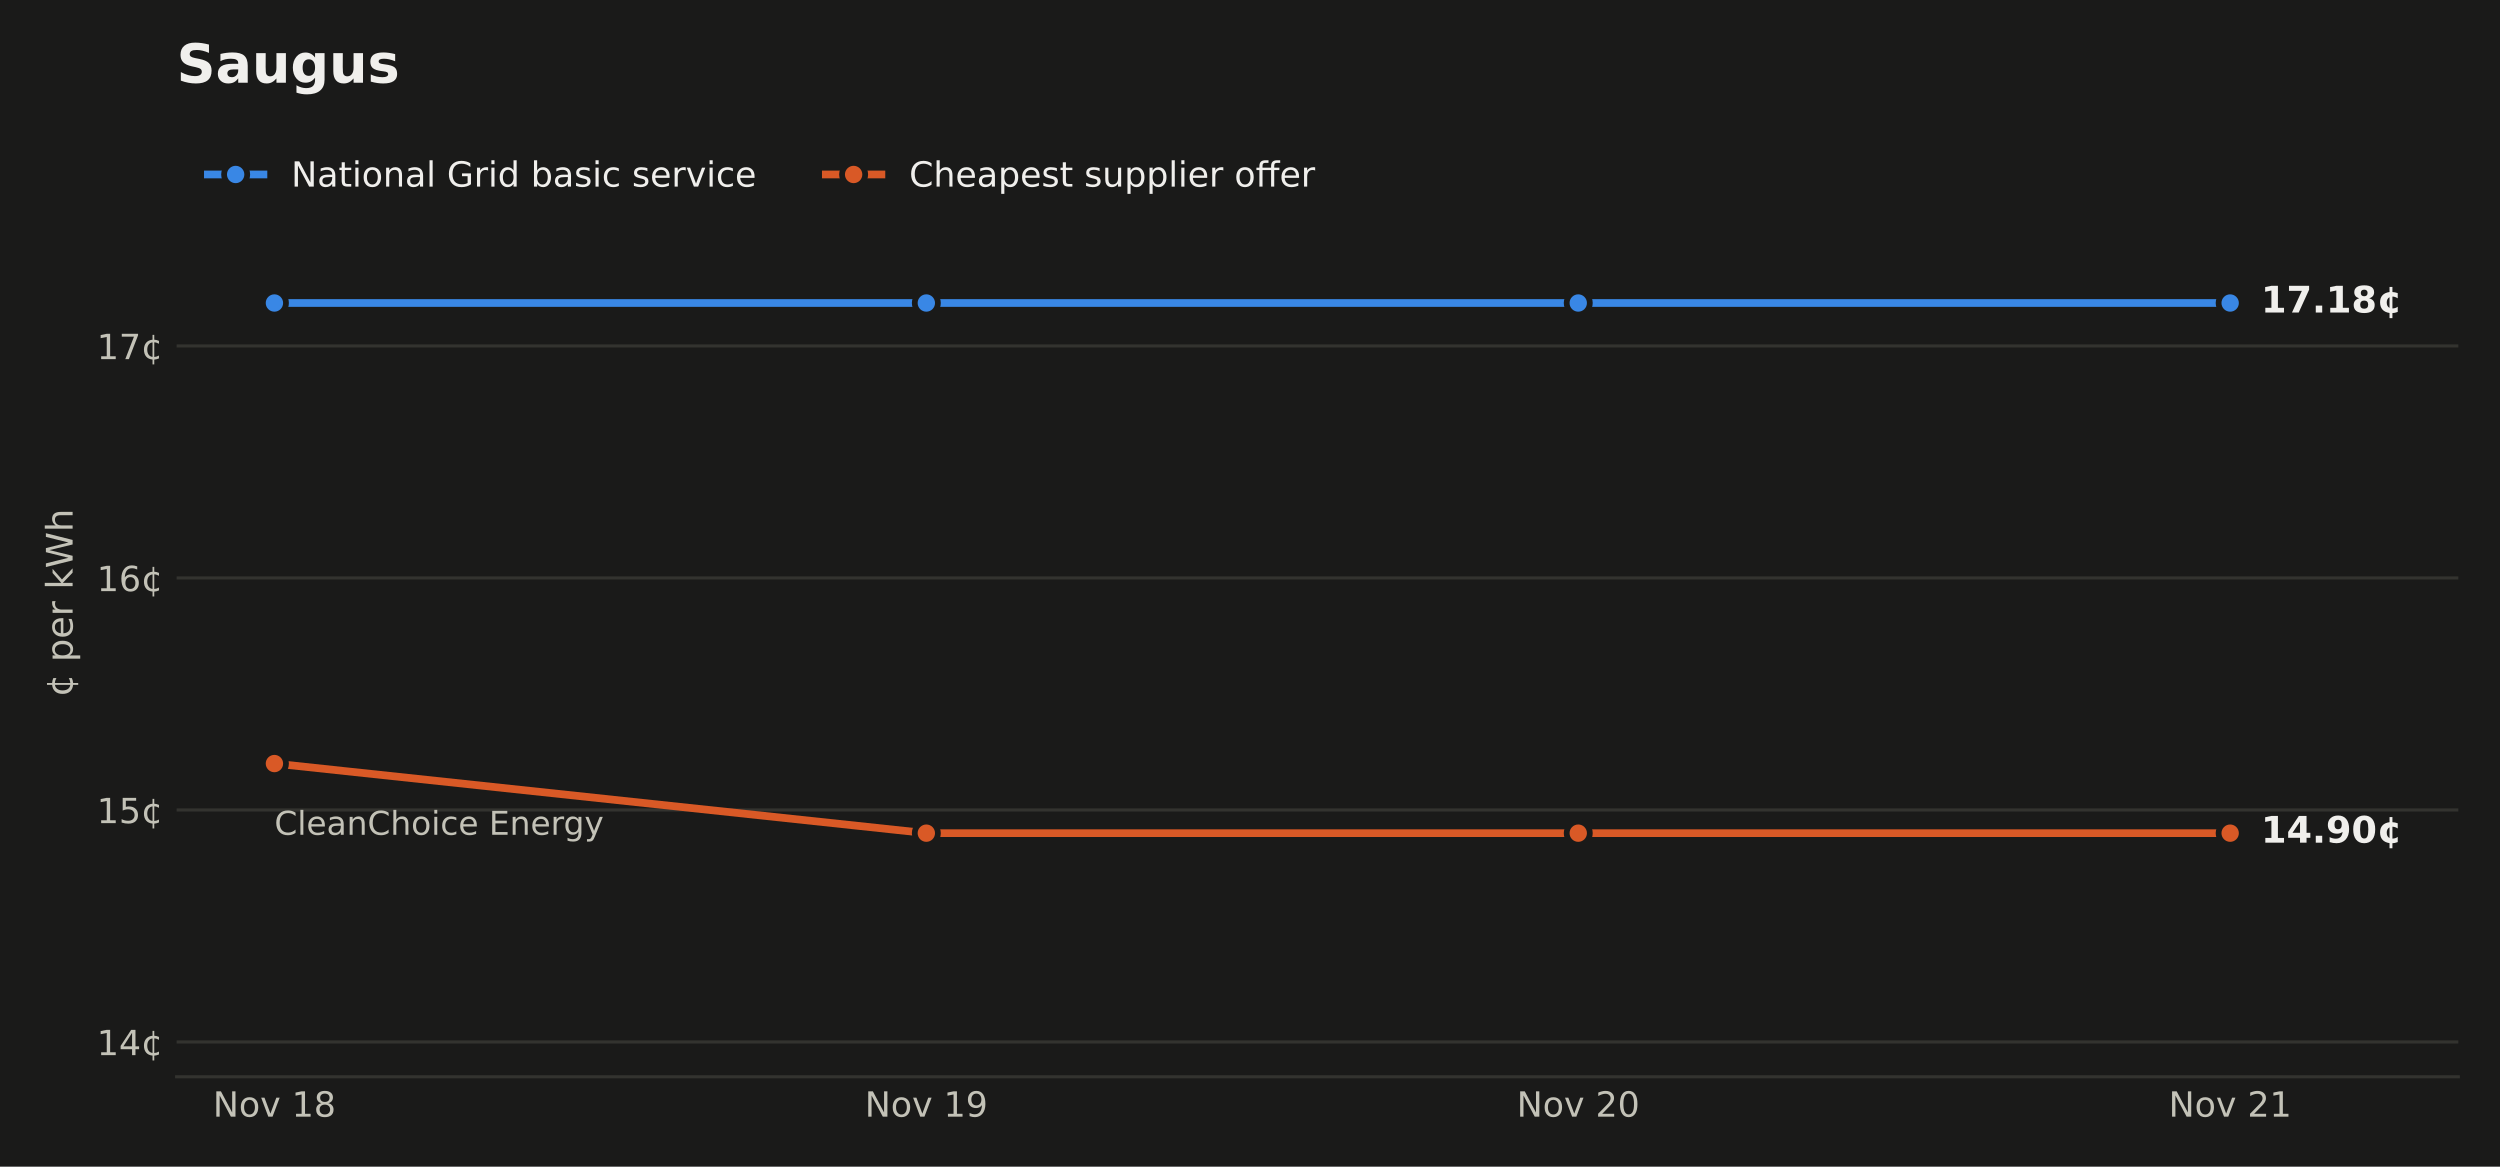
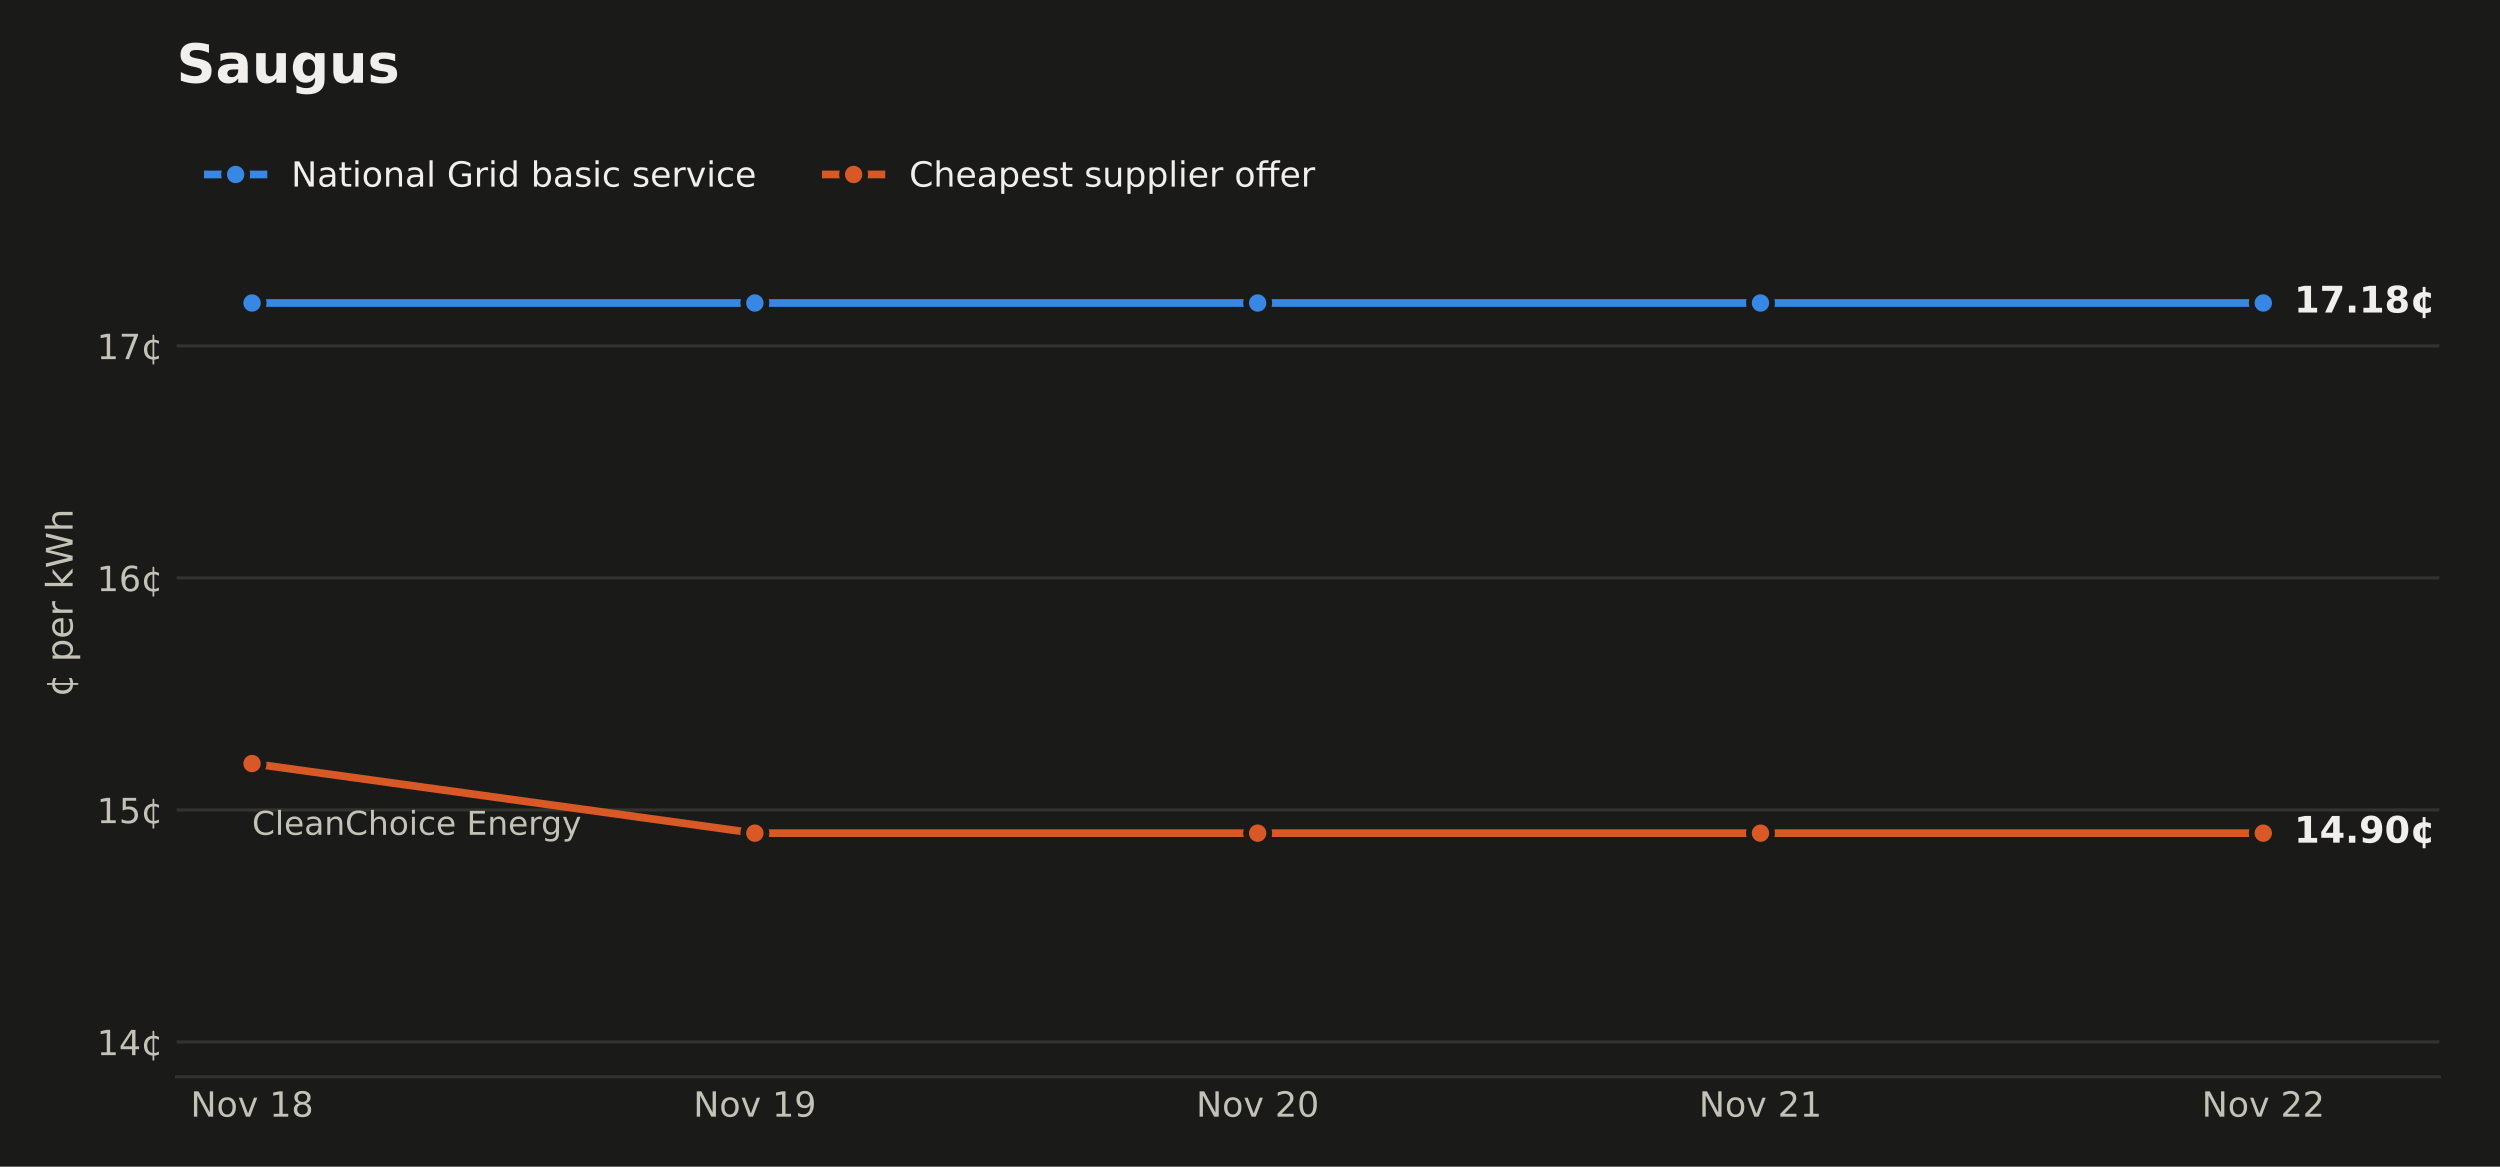
<svg xmlns="http://www.w3.org/2000/svg" xmlns:xlink="http://www.w3.org/1999/xlink" width="648pt" height="302.4pt" viewBox="0 0 648 302.4" version="1.1">
  <defs>
    <style type="text/css">*{stroke-linejoin: round; stroke-linecap: butt}</style>
  </defs>
  <g id="figure_1">
    <g id="patch_1">
      <path d="M 0 302.4  L 648 302.4  L 648 0  L 0 0  z " style="fill: #1a1a19" />
    </g>
    <g id="axes_1">
      <g id="patch_2">
-         <path d="M 45.782 279.1  L 637.2 279.1  L 637.2 33.437  L 45.782 33.437  z " style="fill: #1a1a19" />
+         <path d="M 45.782 279.1  L 632.26 279.1  L 632.26 33.437  L 45.782 33.437  z " style="fill: #1a1a19" />
      </g>
      <g id="matplotlib.axis_1">
        <g id="xtick_1">
          <g id="line2d_1" />
          <g id="text_1">
-             <g style="fill: #c3c2b7" transform="translate(55.18886 289.4379) scale(0.09 -0.09)">
+             <g style="fill: #c3c2b7" transform="translate(49.39164 289.4379) scale(0.09 -0.09)">
              <defs>
                <path id="DejaVuSans-31" d="M 628 4666  L 1478 4666  L 3547 763  L 3547 4666  L 4159 4666  L 4159 0  L 3309 0  L 1241 3903  L 1241 0  L 628 0  L 628 4666  z " transform="scale(0.015625)" />
                <path id="DejaVuSans-52" d="M 1959 3097  Q 1497 3097 1228 2736  Q 959 2375 959 1747  Q 959 1119 1226 758  Q 1494 397 1959 397  Q 2419 397 2687 759  Q 2956 1122 2956 1747  Q 2956 2369 2687 2733  Q 2419 3097 1959 3097  z M 1959 3584  Q 2709 3584 3137 3096  Q 3566 2609 3566 1747  Q 3566 888 3137 398  Q 2709 -91 1959 -91  Q 1206 -91 779 398  Q 353 888 353 1747  Q 353 2609 779 3096  Q 1206 3584 1959 3584  z " transform="scale(0.015625)" />
                <path id="DejaVuSans-59" d="M 191 3500  L 800 3500  L 1894 563  L 2988 3500  L 3597 3500  L 2284 0  L 1503 0  L 191 3500  z " transform="scale(0.015625)" />
                <path id="DejaVuSans-3" transform="scale(0.015625)" />
                <path id="DejaVuSans-14" d="M 794 531  L 1825 531  L 1825 4091  L 703 3866  L 703 4441  L 1819 4666  L 2450 4666  L 2450 531  L 3481 531  L 3481 0  L 794 0  L 794 531  z " transform="scale(0.015625)" />
                <path id="DejaVuSans-1b" d="M 2034 2216  Q 1584 2216 1326 1975  Q 1069 1734 1069 1313  Q 1069 891 1326 650  Q 1584 409 2034 409  Q 2484 409 2743 651  Q 3003 894 3003 1313  Q 3003 1734 2745 1975  Q 2488 2216 2034 2216  z M 1403 2484  Q 997 2584 770 2862  Q 544 3141 544 3541  Q 544 4100 942 4425  Q 1341 4750 2034 4750  Q 2731 4750 3128 4425  Q 3525 4100 3525 3541  Q 3525 3141 3298 2862  Q 3072 2584 2669 2484  Q 3125 2378 3379 2068  Q 3634 1759 3634 1313  Q 3634 634 3220 271  Q 2806 -91 2034 -91  Q 1263 -91 848 271  Q 434 634 434 1313  Q 434 1759 690 2068  Q 947 2378 1403 2484  z M 1172 3481  Q 1172 3119 1398 2916  Q 1625 2713 2034 2713  Q 2441 2713 2670 2916  Q 2900 3119 2900 3481  Q 2900 3844 2670 4047  Q 2441 4250 2034 4250  Q 1625 4250 1398 4047  Q 1172 3844 1172 3481  z " transform="scale(0.015625)" />
              </defs>
              <use xlink:href="#DejaVuSans-31" />
              <use xlink:href="#DejaVuSans-52" transform="translate(74.8125 0)" />
              <use xlink:href="#DejaVuSans-59" transform="translate(136 0)" />
              <use xlink:href="#DejaVuSans-3" transform="translate(195.1875 0)" />
              <use xlink:href="#DejaVuSans-14" transform="translate(226.9688 0)" />
              <use xlink:href="#DejaVuSans-1b" transform="translate(290.5938 0)" />
            </g>
          </g>
        </g>
        <g id="xtick_2">
          <g id="line2d_2" />
          <g id="text_2">
-             <g style="fill: #c3c2b7" transform="translate(224.1654 289.4379) scale(0.09 -0.09)">
+             <g style="fill: #c3c2b7" transform="translate(179.72 289.4379) scale(0.09 -0.09)">
              <defs>
                <path id="DejaVuSans-1c" d="M 703 97  L 703 672  Q 941 559 1184 500  Q 1428 441 1663 441  Q 2288 441 2617 861  Q 2947 1281 2994 2138  Q 2813 1869 2534 1725  Q 2256 1581 1919 1581  Q 1219 1581 811 2004  Q 403 2428 403 3163  Q 403 3881 828 4315  Q 1253 4750 1959 4750  Q 2769 4750 3195 4129  Q 3622 3509 3622 2328  Q 3622 1225 3098 567  Q 2575 -91 1691 -91  Q 1453 -91 1209 -44  Q 966 3 703 97  z M 1959 2075  Q 2384 2075 2632 2365  Q 2881 2656 2881 3163  Q 2881 3666 2632 3958  Q 2384 4250 1959 4250  Q 1534 4250 1286 3958  Q 1038 3666 1038 3163  Q 1038 2656 1286 2365  Q 1534 2075 1959 2075  z " transform="scale(0.015625)" />
              </defs>
              <use xlink:href="#DejaVuSans-31" />
              <use xlink:href="#DejaVuSans-52" transform="translate(74.8125 0)" />
              <use xlink:href="#DejaVuSans-59" transform="translate(136 0)" />
              <use xlink:href="#DejaVuSans-3" transform="translate(195.1875 0)" />
              <use xlink:href="#DejaVuSans-14" transform="translate(226.9688 0)" />
              <use xlink:href="#DejaVuSans-1c" transform="translate(290.5938 0)" />
            </g>
          </g>
        </g>
        <g id="xtick_3">
          <g id="line2d_3" />
          <g id="text_3">
-             <g style="fill: #c3c2b7" transform="translate(393.1419 289.4379) scale(0.09 -0.09)">
+             <g style="fill: #c3c2b7" transform="translate(310.0484 289.4379) scale(0.09 -0.09)">
              <defs>
                <path id="DejaVuSans-15" d="M 1228 531  L 3431 531  L 3431 0  L 469 0  L 469 531  Q 828 903 1448 1529  Q 2069 2156 2228 2338  Q 2531 2678 2651 2914  Q 2772 3150 2772 3378  Q 2772 3750 2511 3984  Q 2250 4219 1831 4219  Q 1534 4219 1204 4116  Q 875 4013 500 3803  L 500 4441  Q 881 4594 1212 4672  Q 1544 4750 1819 4750  Q 2544 4750 2975 4387  Q 3406 4025 3406 3419  Q 3406 3131 3298 2873  Q 3191 2616 2906 2266  Q 2828 2175 2409 1742  Q 1991 1309 1228 531  z " transform="scale(0.015625)" />
                <path id="DejaVuSans-13" d="M 2034 4250  Q 1547 4250 1301 3770  Q 1056 3291 1056 2328  Q 1056 1369 1301 889  Q 1547 409 2034 409  Q 2525 409 2770 889  Q 3016 1369 3016 2328  Q 3016 3291 2770 3770  Q 2525 4250 2034 4250  z M 2034 4750  Q 2819 4750 3233 4129  Q 3647 3509 3647 2328  Q 3647 1150 3233 529  Q 2819 -91 2034 -91  Q 1250 -91 836 529  Q 422 1150 422 2328  Q 422 3509 836 4129  Q 1250 4750 2034 4750  z " transform="scale(0.015625)" />
              </defs>
              <use xlink:href="#DejaVuSans-31" />
              <use xlink:href="#DejaVuSans-52" transform="translate(74.8125 0)" />
              <use xlink:href="#DejaVuSans-59" transform="translate(136 0)" />
              <use xlink:href="#DejaVuSans-3" transform="translate(195.1875 0)" />
              <use xlink:href="#DejaVuSans-15" transform="translate(226.9688 0)" />
              <use xlink:href="#DejaVuSans-13" transform="translate(290.5938 0)" />
            </g>
          </g>
        </g>
        <g id="xtick_4">
          <g id="line2d_4" />
          <g id="text_4">
-             <g style="fill: #c3c2b7" transform="translate(562.1184 289.4379) scale(0.09 -0.09)">
+             <g style="fill: #c3c2b7" transform="translate(440.3768 289.4379) scale(0.09 -0.09)">
              <use xlink:href="#DejaVuSans-31" />
              <use xlink:href="#DejaVuSans-52" transform="translate(74.8125 0)" />
              <use xlink:href="#DejaVuSans-59" transform="translate(136 0)" />
              <use xlink:href="#DejaVuSans-3" transform="translate(195.1875 0)" />
              <use xlink:href="#DejaVuSans-15" transform="translate(226.9688 0)" />
              <use xlink:href="#DejaVuSans-14" transform="translate(290.5938 0)" />
            </g>
          </g>
        </g>
+         <g id="xtick_5">
+           <g id="line2d_5" />
+           <g id="text_5">
+             <g style="fill: #c3c2b7" transform="translate(570.7052 289.4379) scale(0.09 -0.09)">
+               <use xlink:href="#DejaVuSans-31" />
+               <use xlink:href="#DejaVuSans-52" transform="translate(74.8125 0)" />
+               <use xlink:href="#DejaVuSans-59" transform="translate(136 0)" />
+               <use xlink:href="#DejaVuSans-3" transform="translate(195.1875 0)" />
+               <use xlink:href="#DejaVuSans-15" transform="translate(226.9688 0)" />
+               <use xlink:href="#DejaVuSans-15" transform="translate(290.5938 0)" />
+             </g>
+           </g>
+         </g>
      </g>
      <g id="matplotlib.axis_2">
        <g id="ytick_1">
-           <g id="line2d_5">
-             <path d="M 45.782 270.079  L 637.2 270.079  " clip-path="url(#p6bcd454ba2)" style="fill: none; stroke: #33332f; stroke-width: 0.8; stroke-linecap: square" />
-           </g>
-           <g id="line2d_6" />
-           <g id="text_5">
+           <g id="line2d_6">
+             <path d="M 45.782 270.079  L 632.26 270.079  " clip-path="url(#p33b1b26459)" style="fill: none; stroke: #33332f; stroke-width: 0.8; stroke-linecap: square" />
+           </g>
+           <g id="line2d_7" />
+           <g id="text_6">
            <g style="fill: #c3c2b7" transform="translate(25.10348 273.4983) scale(0.09 -0.09)">
              <defs>
                <path id="DejaVuSans-17" d="M 2419 4116  L 825 1625  L 2419 1625  L 2419 4116  z M 2253 4666  L 3047 4666  L 3047 1625  L 3713 1625  L 3713 1100  L 3047 1100  L 3047 0  L 2419 0  L 2419 1100  L 313 1100  L 313 1709  L 2253 4666  z " transform="scale(0.015625)" />
                <path id="DejaVuSans-64" d="M 2119 409  L 2119 3084  Q 1659 3028 1403 2675  Q 1147 2322 1147 1747  Q 1147 1169 1403 816  Q 1659 463 2119 409  z M 3309 3366  L 3309 2828  Q 3078 2956 2865 3022  Q 2653 3088 2441 3097  L 2438 397  Q 2656 413 2870 478  Q 3084 544 3309 666  L 3309 134  Q 3106 41 2892 -14  Q 2678 -69 2438 -91  L 2438 -978  L 2119 -978  L 2119 -78  Q 1366 -16 952 464  Q 538 944 538 1747  Q 538 2553 952 3031  Q 1366 3509 2119 3578  L 2119 4475  L 2438 4475  L 2441 3578  Q 2669 3566 2883 3514  Q 3097 3463 3309 3366  z " transform="scale(0.015625)" />
              </defs>
              <use xlink:href="#DejaVuSans-14" />
              <use xlink:href="#DejaVuSans-17" transform="translate(63.625 0)" />
              <use xlink:href="#DejaVuSans-64" transform="translate(127.25 0)" />
            </g>
          </g>
        </g>
        <g id="ytick_2">
-           <g id="line2d_7">
-             <path d="M 45.782 209.941  L 637.2 209.941  " clip-path="url(#p6bcd454ba2)" style="fill: none; stroke: #33332f; stroke-width: 0.8; stroke-linecap: square" />
-           </g>
-           <g id="line2d_8" />
-           <g id="text_6">
+           <g id="line2d_8">
+             <path d="M 45.782 209.941  L 632.26 209.941  " clip-path="url(#p33b1b26459)" style="fill: none; stroke: #33332f; stroke-width: 0.8; stroke-linecap: square" />
+           </g>
+           <g id="line2d_9" />
+           <g id="text_7">
            <g style="fill: #c3c2b7" transform="translate(25.10348 213.3604) scale(0.09 -0.09)">
              <defs>
                <path id="DejaVuSans-18" d="M 691 4666  L 3169 4666  L 3169 4134  L 1269 4134  L 1269 2991  Q 1406 3038 1543 3061  Q 1681 3084 1819 3084  Q 2600 3084 3056 2656  Q 3513 2228 3513 1497  Q 3513 744 3044 326  Q 2575 -91 1722 -91  Q 1428 -91 1123 -41  Q 819 9 494 109  L 494 744  Q 775 591 1075 516  Q 1375 441 1709 441  Q 2250 441 2565 725  Q 2881 1009 2881 1497  Q 2881 1984 2565 2268  Q 2250 2553 1709 2553  Q 1456 2553 1204 2497  Q 953 2441 691 2322  L 691 4666  z " transform="scale(0.015625)" />
              </defs>
              <use xlink:href="#DejaVuSans-14" />
              <use xlink:href="#DejaVuSans-18" transform="translate(63.625 0)" />
              <use xlink:href="#DejaVuSans-64" transform="translate(127.25 0)" />
            </g>
          </g>
        </g>
        <g id="ytick_3">
-           <g id="line2d_9">
-             <path d="M 45.782 149.804  L 637.2 149.804  " clip-path="url(#p6bcd454ba2)" style="fill: none; stroke: #33332f; stroke-width: 0.8; stroke-linecap: square" />
-           </g>
-           <g id="line2d_10" />
-           <g id="text_7">
+           <g id="line2d_10">
+             <path d="M 45.782 149.804  L 632.26 149.804  " clip-path="url(#p33b1b26459)" style="fill: none; stroke: #33332f; stroke-width: 0.8; stroke-linecap: square" />
+           </g>
+           <g id="line2d_11" />
+           <g id="text_8">
            <g style="fill: #c3c2b7" transform="translate(25.10348 153.2225) scale(0.09 -0.09)">
              <defs>
                <path id="DejaVuSans-19" d="M 2113 2584  Q 1688 2584 1439 2293  Q 1191 2003 1191 1497  Q 1191 994 1439 701  Q 1688 409 2113 409  Q 2538 409 2786 701  Q 3034 994 3034 1497  Q 3034 2003 2786 2293  Q 2538 2584 2113 2584  z M 3366 4563  L 3366 3988  Q 3128 4100 2886 4159  Q 2644 4219 2406 4219  Q 1781 4219 1451 3797  Q 1122 3375 1075 2522  Q 1259 2794 1537 2939  Q 1816 3084 2150 3084  Q 2853 3084 3261 2657  Q 3669 2231 3669 1497  Q 3669 778 3244 343  Q 2819 -91 2113 -91  Q 1303 -91 875 529  Q 447 1150 447 2328  Q 447 3434 972 4092  Q 1497 4750 2381 4750  Q 2619 4750 2861 4703  Q 3103 4656 3366 4563  z " transform="scale(0.015625)" />
              </defs>
              <use xlink:href="#DejaVuSans-14" />
              <use xlink:href="#DejaVuSans-19" transform="translate(63.625 0)" />
              <use xlink:href="#DejaVuSans-64" transform="translate(127.25 0)" />
            </g>
          </g>
        </g>
        <g id="ytick_4">
-           <g id="line2d_11">
-             <path d="M 45.782 89.666  L 637.2 89.666  " clip-path="url(#p6bcd454ba2)" style="fill: none; stroke: #33332f; stroke-width: 0.8; stroke-linecap: square" />
-           </g>
-           <g id="line2d_12" />
-           <g id="text_8">
+           <g id="line2d_12">
+             <path d="M 45.782 89.666  L 632.26 89.666  " clip-path="url(#p33b1b26459)" style="fill: none; stroke: #33332f; stroke-width: 0.8; stroke-linecap: square" />
+           </g>
+           <g id="line2d_13" />
+           <g id="text_9">
            <g style="fill: #c3c2b7" transform="translate(25.10348 93.08459) scale(0.09 -0.09)">
              <defs>
                <path id="DejaVuSans-1a" d="M 525 4666  L 3525 4666  L 3525 4397  L 1831 0  L 1172 0  L 2766 4134  L 525 4134  L 525 4666  z " transform="scale(0.015625)" />
              </defs>
              <use xlink:href="#DejaVuSans-14" />
              <use xlink:href="#DejaVuSans-1a" transform="translate(63.625 0)" />
              <use xlink:href="#DejaVuSans-64" transform="translate(127.25 0)" />
            </g>
          </g>
        </g>
-         <g id="text_9">
+         <g id="text_10">
          <g style="fill: #c3c2b7" transform="translate(18.82125 180.6581) rotate(-90) scale(0.095 -0.095)">
            <defs>
              <path id="DejaVuSans-53" d="M 1159 525  L 1159 -1331  L 581 -1331  L 581 3500  L 1159 3500  L 1159 2969  Q 1341 3281 1617 3432  Q 1894 3584 2278 3584  Q 2916 3584 3314 3078  Q 3713 2572 3713 1747  Q 3713 922 3314 415  Q 2916 -91 2278 -91  Q 1894 -91 1617 61  Q 1341 213 1159 525  z M 3116 1747  Q 3116 2381 2855 2742  Q 2594 3103 2138 3103  Q 1681 3103 1420 2742  Q 1159 2381 1159 1747  Q 1159 1113 1420 752  Q 1681 391 2138 391  Q 2594 391 2855 752  Q 3116 1113 3116 1747  z " transform="scale(0.015625)" />
              <path id="DejaVuSans-48" d="M 3597 1894  L 3597 1613  L 953 1613  Q 991 1019 1311 708  Q 1631 397 2203 397  Q 2534 397 2845 478  Q 3156 559 3463 722  L 3463 178  Q 3153 47 2828 -22  Q 2503 -91 2169 -91  Q 1331 -91 842 396  Q 353 884 353 1716  Q 353 2575 817 3079  Q 1281 3584 2069 3584  Q 2775 3584 3186 3129  Q 3597 2675 3597 1894  z M 3022 2063  Q 3016 2534 2758 2815  Q 2500 3097 2075 3097  Q 1594 3097 1305 2825  Q 1016 2553 972 2059  L 3022 2063  z " transform="scale(0.015625)" />
              <path id="DejaVuSans-55" d="M 2631 2963  Q 2534 3019 2420 3045  Q 2306 3072 2169 3072  Q 1681 3072 1420 2755  Q 1159 2438 1159 1844  L 1159 0  L 581 0  L 581 3500  L 1159 3500  L 1159 2956  Q 1341 3275 1631 3429  Q 1922 3584 2338 3584  Q 2397 3584 2469 3576  Q 2541 3569 2628 3553  L 2631 2963  z " transform="scale(0.015625)" />
              <path id="DejaVuSans-4e" d="M 581 4863  L 1159 4863  L 1159 1991  L 2875 3500  L 3609 3500  L 1753 1863  L 3688 0  L 2938 0  L 1159 1709  L 1159 0  L 581 0  L 581 4863  z " transform="scale(0.015625)" />
              <path id="DejaVuSans-3a" d="M 213 4666  L 850 4666  L 1831 722  L 2809 4666  L 3519 4666  L 4500 722  L 5478 4666  L 6119 4666  L 4947 0  L 4153 0  L 3169 4050  L 2175 0  L 1381 0  L 213 4666  z " transform="scale(0.015625)" />
              <path id="DejaVuSans-4b" d="M 3513 2113  L 3513 0  L 2938 0  L 2938 2094  Q 2938 2591 2744 2837  Q 2550 3084 2163 3084  Q 1697 3084 1428 2787  Q 1159 2491 1159 1978  L 1159 0  L 581 0  L 581 4863  L 1159 4863  L 1159 2956  Q 1366 3272 1645 3428  Q 1925 3584 2291 3584  Q 2894 3584 3203 3211  Q 3513 2838 3513 2113  z " transform="scale(0.015625)" />
            </defs>
            <use xlink:href="#DejaVuSans-64" />
            <use xlink:href="#DejaVuSans-3" transform="translate(63.625 0)" />
            <use xlink:href="#DejaVuSans-53" transform="translate(95.40625 0)" />
            <use xlink:href="#DejaVuSans-48" transform="translate(158.8906 0)" />
            <use xlink:href="#DejaVuSans-55" transform="translate(220.4219 0)" />
            <use xlink:href="#DejaVuSans-3" transform="translate(261.5312 0)" />
            <use xlink:href="#DejaVuSans-4e" transform="translate(293.3125 0)" />
            <use xlink:href="#DejaVuSans-3a" transform="translate(351.2188 0)" />
            <use xlink:href="#DejaVuSans-4b" transform="translate(450.0938 0)" />
          </g>
        </g>
      </g>
-       <g id="line2d_13">
-         <path d="M 71.129 78.54  L 240.105 78.54  L 240.105 78.54  L 409.082 78.54  L 409.082 78.54  L 578.058 78.54  L 578.058 78.54  " clip-path="url(#p6bcd454ba2)" style="fill: none; stroke: #3987e5; stroke-width: 2; stroke-linecap: square" />
+       <g id="line2d_14">
+         <path d="M 65.331 78.54  L 195.66 78.54  L 195.66 78.54  L 325.988 78.54  L 325.988 78.54  L 456.317 78.54  L 456.317 78.54  L 586.645 78.54  L 586.645 78.54  " clip-path="url(#p33b1b26459)" style="fill: none; stroke: #3987e5; stroke-width: 2; stroke-linecap: square" />
        <defs>
          <path id="m5035ba9a1a" d="M 0 3  C 0.796 3 1.559 2.684 2.121 2.121  C 2.684 1.559 3 0.796 3 0  C 3 -0.796 2.684 -1.559 2.121 -2.121  C 1.559 -2.684 0.796 -3 0 -3  C -0.796 -3 -1.559 -2.684 -2.121 -2.121  C -2.684 -1.559 -3 -0.796 -3 0  C -3 0.796 -2.684 1.559 -2.121 2.121  C -1.559 2.684 -0.796 3 0 3  z " style="stroke: #1a1a19; stroke-width: 1.5" />
        </defs>
-         <g clip-path="url(#p6bcd454ba2)">
-           <use xlink:href="#m5035ba9a1a" x="71.129" y="78.54" style="fill: #3987e5; stroke: #1a1a19; stroke-width: 1.5" />
-           <use xlink:href="#m5035ba9a1a" x="240.105" y="78.54" style="fill: #3987e5; stroke: #1a1a19; stroke-width: 1.5" />
-           <use xlink:href="#m5035ba9a1a" x="409.082" y="78.54" style="fill: #3987e5; stroke: #1a1a19; stroke-width: 1.5" />
-           <use xlink:href="#m5035ba9a1a" x="578.058" y="78.54" style="fill: #3987e5; stroke: #1a1a19; stroke-width: 1.5" />
-         </g>
-       </g>
-       <g id="line2d_14">
-         <path d="M 71.129 197.914  L 240.105 215.955  L 409.082 215.955  L 578.058 215.955  " clip-path="url(#p6bcd454ba2)" style="fill: none; stroke: #d95926; stroke-width: 2; stroke-linecap: square" />
+         <g clip-path="url(#p33b1b26459)">
+           <use xlink:href="#m5035ba9a1a" x="65.331" y="78.54" style="fill: #3987e5; stroke: #1a1a19; stroke-width: 1.5" />
+           <use xlink:href="#m5035ba9a1a" x="195.66" y="78.54" style="fill: #3987e5; stroke: #1a1a19; stroke-width: 1.5" />
+           <use xlink:href="#m5035ba9a1a" x="325.988" y="78.54" style="fill: #3987e5; stroke: #1a1a19; stroke-width: 1.5" />
+           <use xlink:href="#m5035ba9a1a" x="456.317" y="78.54" style="fill: #3987e5; stroke: #1a1a19; stroke-width: 1.5" />
+           <use xlink:href="#m5035ba9a1a" x="586.645" y="78.54" style="fill: #3987e5; stroke: #1a1a19; stroke-width: 1.5" />
+         </g>
+       </g>
+       <g id="line2d_15">
+         <path d="M 65.331 197.914  L 195.66 215.955  L 325.988 215.955  L 456.317 215.955  L 586.645 215.955  " clip-path="url(#p33b1b26459)" style="fill: none; stroke: #d95926; stroke-width: 2; stroke-linecap: square" />
        <defs>
          <path id="m9cdf8df9c5" d="M 0 3  C 0.796 3 1.559 2.684 2.121 2.121  C 2.684 1.559 3 0.796 3 0  C 3 -0.796 2.684 -1.559 2.121 -2.121  C 1.559 -2.684 0.796 -3 0 -3  C -0.796 -3 -1.559 -2.684 -2.121 -2.121  C -2.684 -1.559 -3 -0.796 -3 0  C -3 0.796 -2.684 1.559 -2.121 2.121  C -1.559 2.684 -0.796 3 0 3  z " style="stroke: #1a1a19; stroke-width: 1.5" />
        </defs>
-         <g clip-path="url(#p6bcd454ba2)">
-           <use xlink:href="#m9cdf8df9c5" x="71.129" y="197.914" style="fill: #d95926; stroke: #1a1a19; stroke-width: 1.5" />
-           <use xlink:href="#m9cdf8df9c5" x="240.105" y="215.955" style="fill: #d95926; stroke: #1a1a19; stroke-width: 1.5" />
-           <use xlink:href="#m9cdf8df9c5" x="409.082" y="215.955" style="fill: #d95926; stroke: #1a1a19; stroke-width: 1.5" />
-           <use xlink:href="#m9cdf8df9c5" x="578.058" y="215.955" style="fill: #d95926; stroke: #1a1a19; stroke-width: 1.5" />
+         <g clip-path="url(#p33b1b26459)">
+           <use xlink:href="#m9cdf8df9c5" x="65.331" y="197.914" style="fill: #d95926; stroke: #1a1a19; stroke-width: 1.5" />
+           <use xlink:href="#m9cdf8df9c5" x="195.66" y="215.955" style="fill: #d95926; stroke: #1a1a19; stroke-width: 1.5" />
+           <use xlink:href="#m9cdf8df9c5" x="325.988" y="215.955" style="fill: #d95926; stroke: #1a1a19; stroke-width: 1.5" />
+           <use xlink:href="#m9cdf8df9c5" x="456.317" y="215.955" style="fill: #d95926; stroke: #1a1a19; stroke-width: 1.5" />
+           <use xlink:href="#m9cdf8df9c5" x="586.645" y="215.955" style="fill: #d95926; stroke: #1a1a19; stroke-width: 1.5" />
        </g>
      </g>
      <g id="patch_3">
-         <path d="M 45.782 279.1  L 637.2 279.1  " style="fill: none; stroke: #33332f; stroke-width: 0.8; stroke-linejoin: miter; stroke-linecap: square" />
-       </g>
-       <g id="text_10">
-         <g style="fill: #c3c2b7" transform="translate(71.1287 216.3725) scale(0.085 -0.085)">
+         <path d="M 45.782 279.1  L 632.26 279.1  " style="fill: none; stroke: #33332f; stroke-width: 0.8; stroke-linejoin: miter; stroke-linecap: square" />
+       </g>
+       <g id="text_11">
+         <g style="fill: #c3c2b7" transform="translate(65.33149 216.3725) scale(0.085 -0.085)">
          <defs>
            <path id="DejaVuSans-26" d="M 4122 4306  L 4122 3641  Q 3803 3938 3442 4084  Q 3081 4231 2675 4231  Q 1875 4231 1450 3742  Q 1025 3253 1025 2328  Q 1025 1406 1450 917  Q 1875 428 2675 428  Q 3081 428 3442 575  Q 3803 722 4122 1019  L 4122 359  Q 3791 134 3420 21  Q 3050 -91 2638 -91  Q 1578 -91 968 557  Q 359 1206 359 2328  Q 359 3453 968 4101  Q 1578 4750 2638 4750  Q 3056 4750 3426 4639  Q 3797 4528 4122 4306  z " transform="scale(0.015625)" />
            <path id="DejaVuSans-4f" d="M 603 4863  L 1178 4863  L 1178 0  L 603 0  L 603 4863  z " transform="scale(0.015625)" />
            <path id="DejaVuSans-44" d="M 2194 1759  Q 1497 1759 1228 1600  Q 959 1441 959 1056  Q 959 750 1161 570  Q 1363 391 1709 391  Q 2188 391 2477 730  Q 2766 1069 2766 1631  L 2766 1759  L 2194 1759  z M 3341 1997  L 3341 0  L 2766 0  L 2766 531  Q 2569 213 2275 61  Q 1981 -91 1556 -91  Q 1019 -91 701 211  Q 384 513 384 1019  Q 384 1609 779 1909  Q 1175 2209 1959 2209  L 2766 2209  L 2766 2266  Q 2766 2663 2505 2880  Q 2244 3097 1772 3097  Q 1472 3097 1187 3025  Q 903 2953 641 2809  L 641 3341  Q 956 3463 1253 3523  Q 1550 3584 1831 3584  Q 2591 3584 2966 3190  Q 3341 2797 3341 1997  z " transform="scale(0.015625)" />
            <path id="DejaVuSans-51" d="M 3513 2113  L 3513 0  L 2938 0  L 2938 2094  Q 2938 2591 2744 2837  Q 2550 3084 2163 3084  Q 1697 3084 1428 2787  Q 1159 2491 1159 1978  L 1159 0  L 581 0  L 581 3500  L 1159 3500  L 1159 2956  Q 1366 3272 1645 3428  Q 1925 3584 2291 3584  Q 2894 3584 3203 3211  Q 3513 2838 3513 2113  z " transform="scale(0.015625)" />
            <path id="DejaVuSans-4c" d="M 603 3500  L 1178 3500  L 1178 0  L 603 0  L 603 3500  z M 603 4863  L 1178 4863  L 1178 4134  L 603 4134  L 603 4863  z " transform="scale(0.015625)" />
            <path id="DejaVuSans-46" d="M 3122 3366  L 3122 2828  Q 2878 2963 2633 3030  Q 2388 3097 2138 3097  Q 1578 3097 1268 2742  Q 959 2388 959 1747  Q 959 1106 1268 751  Q 1578 397 2138 397  Q 2388 397 2633 464  Q 2878 531 3122 666  L 3122 134  Q 2881 22 2623 -34  Q 2366 -91 2075 -91  Q 1284 -91 818 406  Q 353 903 353 1747  Q 353 2603 823 3093  Q 1294 3584 2113 3584  Q 2378 3584 2631 3529  Q 2884 3475 3122 3366  z " transform="scale(0.015625)" />
            <path id="DejaVuSans-28" d="M 628 4666  L 3578 4666  L 3578 4134  L 1259 4134  L 1259 2753  L 3481 2753  L 3481 2222  L 1259 2222  L 1259 531  L 3634 531  L 3634 0  L 628 0  L 628 4666  z " transform="scale(0.015625)" />
            <path id="DejaVuSans-4a" d="M 2906 1791  Q 2906 2416 2648 2759  Q 2391 3103 1925 3103  Q 1463 3103 1205 2759  Q 947 2416 947 1791  Q 947 1169 1205 825  Q 1463 481 1925 481  Q 2391 481 2648 825  Q 2906 1169 2906 1791  z M 3481 434  Q 3481 -459 3084 -895  Q 2688 -1331 1869 -1331  Q 1566 -1331 1297 -1286  Q 1028 -1241 775 -1147  L 775 -588  Q 1028 -725 1275 -790  Q 1522 -856 1778 -856  Q 2344 -856 2625 -561  Q 2906 -266 2906 331  L 2906 616  Q 2728 306 2450 153  Q 2172 0 1784 0  Q 1141 0 747 490  Q 353 981 353 1791  Q 353 2603 747 3093  Q 1141 3584 1784 3584  Q 2172 3584 2450 3431  Q 2728 3278 2906 2969  L 2906 3500  L 3481 3500  L 3481 434  z " transform="scale(0.015625)" />
            <path id="DejaVuSans-5c" d="M 2059 -325  Q 1816 -950 1584 -1140  Q 1353 -1331 966 -1331  L 506 -1331  L 506 -850  L 844 -850  Q 1081 -850 1212 -737  Q 1344 -625 1503 -206  L 1606 56  L 191 3500  L 800 3500  L 1894 763  L 2988 3500  L 3597 3500  L 2059 -325  z " transform="scale(0.015625)" />
          </defs>
          <use xlink:href="#DejaVuSans-26" />
          <use xlink:href="#DejaVuSans-4f" transform="translate(69.82812 0)" />
          <use xlink:href="#DejaVuSans-48" transform="translate(97.60938 0)" />
          <use xlink:href="#DejaVuSans-44" transform="translate(159.1406 0)" />
          <use xlink:href="#DejaVuSans-51" transform="translate(220.4219 0)" />
          <use xlink:href="#DejaVuSans-26" transform="translate(283.7969 0)" />
          <use xlink:href="#DejaVuSans-4b" transform="translate(353.625 0)" />
          <use xlink:href="#DejaVuSans-52" transform="translate(417 0)" />
          <use xlink:href="#DejaVuSans-4c" transform="translate(478.1875 0)" />
          <use xlink:href="#DejaVuSans-46" transform="translate(505.9688 0)" />
          <use xlink:href="#DejaVuSans-48" transform="translate(560.9531 0)" />
          <use xlink:href="#DejaVuSans-3" transform="translate(622.4844 0)" />
          <use xlink:href="#DejaVuSans-28" transform="translate(654.2656 0)" />
          <use xlink:href="#DejaVuSans-51" transform="translate(717.4531 0)" />
          <use xlink:href="#DejaVuSans-48" transform="translate(780.8281 0)" />
          <use xlink:href="#DejaVuSans-55" transform="translate(842.3594 0)" />
          <use xlink:href="#DejaVuSans-4a" transform="translate(881.7188 0)" />
          <use xlink:href="#DejaVuSans-5c" transform="translate(945.2031 0)" />
        </g>
      </g>
-       <g id="text_11">
-         <g style="fill: #f0efec" transform="translate(586.0582 81.00791) scale(0.095 -0.095)">
+       <g id="text_12">
+         <g style="fill: #f0efec" transform="translate(594.6451 81.00791) scale(0.095 -0.095)">
          <defs>
            <path id="DejaVuSans-Bold-14" d="M 750 831  L 1813 831  L 1813 3847  L 722 3622  L 722 4441  L 1806 4666  L 2950 4666  L 2950 831  L 4013 831  L 4013 0  L 750 0  L 750 831  z " transform="scale(0.015625)" />
            <path id="DejaVuSans-Bold-1a" d="M 428 4666  L 3944 4666  L 3944 3988  L 2125 0  L 953 0  L 2675 3781  L 428 3781  L 428 4666  z " transform="scale(0.015625)" />
            <path id="DejaVuSans-Bold-11" d="M 653 1209  L 1778 1209  L 1778 0  L 653 0  L 653 1209  z " transform="scale(0.015625)" />
            <path id="DejaVuSans-Bold-1b" d="M 2228 2088  Q 1891 2088 1709 1903  Q 1528 1719 1528 1375  Q 1528 1031 1709 848  Q 1891 666 2228 666  Q 2563 666 2741 848  Q 2919 1031 2919 1375  Q 2919 1722 2741 1905  Q 2563 2088 2228 2088  z M 1350 2484  Q 925 2613 709 2878  Q 494 3144 494 3541  Q 494 4131 934 4440  Q 1375 4750 2228 4750  Q 3075 4750 3515 4442  Q 3956 4134 3956 3541  Q 3956 3144 3739 2878  Q 3522 2613 3097 2484  Q 3572 2353 3814 2058  Q 4056 1763 4056 1313  Q 4056 619 3595 264  Q 3134 -91 2228 -91  Q 1319 -91 855 264  Q 391 619 391 1313  Q 391 1763 633 2058  Q 875 2353 1350 2484  z M 1631 3419  Q 1631 3141 1786 2991  Q 1941 2841 2228 2841  Q 2509 2841 2662 2991  Q 2816 3141 2816 3419  Q 2816 3697 2662 3845  Q 2509 3994 2228 3994  Q 1941 3994 1786 3844  Q 1631 3694 1631 3419  z " transform="scale(0.015625)" />
            <path id="DejaVuSans-Bold-64" d="M 2194 2681  Q 1950 2544 1829 2314  Q 1709 2084 1709 1747  Q 1709 1406 1829 1175  Q 1950 944 2194 813  L 2194 2681  z M 3628 3391  L 3628 2478  Q 3397 2628 3173 2706  Q 2950 2784 2747 2784  L 2700 2784  L 2700 713  Q 2978 716 3214 794  Q 3450 872 3628 1019  L 3628 103  Q 3369 9 3141 -41  Q 2913 -91 2731 -91  L 2700 -91  L 2700 -978  L 2194 -978  L 2194 -78  Q 1375 47 959 519  Q 544 991 544 1797  Q 544 2559 966 3014  Q 1388 3469 2194 3578  L 2194 4475  L 2700 4475  L 2703 3578  Q 2925 3569 3154 3523  Q 3384 3478 3628 3391  z " transform="scale(0.015625)" />
          </defs>
          <use xlink:href="#DejaVuSans-Bold-14" />
          <use xlink:href="#DejaVuSans-Bold-1a" transform="translate(69.57812 0)" />
          <use xlink:href="#DejaVuSans-Bold-11" transform="translate(139.1562 0)" />
          <use xlink:href="#DejaVuSans-Bold-14" transform="translate(177.1406 0)" />
          <use xlink:href="#DejaVuSans-Bold-1b" transform="translate(246.7188 0)" />
          <use xlink:href="#DejaVuSans-Bold-64" transform="translate(316.2969 0)" />
        </g>
      </g>
-       <g id="text_12">
-         <g style="fill: #f0efec" transform="translate(586.0582 218.423) scale(0.095 -0.095)">
+       <g id="text_13">
+         <g style="fill: #f0efec" transform="translate(594.6451 218.423) scale(0.095 -0.095)">
          <defs>
            <path id="DejaVuSans-Bold-17" d="M 2356 3675  L 1038 1722  L 2356 1722  L 2356 3675  z M 2156 4666  L 3494 4666  L 3494 1722  L 4159 1722  L 4159 850  L 3494 850  L 3494 0  L 2356 0  L 2356 850  L 288 850  L 288 1881  L 2156 4666  z " transform="scale(0.015625)" />
            <path id="DejaVuSans-Bold-1c" d="M 641 103  L 641 966  Q 928 831 1190 764  Q 1453 697 1709 697  Q 2247 697 2547 995  Q 2847 1294 2900 1881  Q 2688 1725 2447 1647  Q 2206 1569 1925 1569  Q 1209 1569 770 1986  Q 331 2403 331 3084  Q 331 3838 820 4291  Q 1309 4744 2131 4744  Q 3044 4744 3544 4128  Q 4044 3513 4044 2388  Q 4044 1231 3459 570  Q 2875 -91 1856 -91  Q 1528 -91 1228 -42  Q 928 6 641 103  z M 2125 2350  Q 2441 2350 2600 2554  Q 2759 2759 2759 3169  Q 2759 3575 2600 3781  Q 2441 3988 2125 3988  Q 1809 3988 1650 3781  Q 1491 3575 1491 3169  Q 1491 2759 1650 2554  Q 1809 2350 2125 2350  z " transform="scale(0.015625)" />
            <path id="DejaVuSans-Bold-13" d="M 2944 2338  Q 2944 3213 2780 3570  Q 2616 3928 2228 3928  Q 1841 3928 1675 3570  Q 1509 3213 1509 2338  Q 1509 1453 1675 1090  Q 1841 728 2228 728  Q 2613 728 2778 1090  Q 2944 1453 2944 2338  z M 4147 2328  Q 4147 1169 3647 539  Q 3147 -91 2228 -91  Q 1306 -91 806 539  Q 306 1169 306 2328  Q 306 3491 806 4120  Q 1306 4750 2228 4750  Q 3147 4750 3647 4120  Q 4147 3491 4147 2328  z " transform="scale(0.015625)" />
          </defs>
          <use xlink:href="#DejaVuSans-Bold-14" />
          <use xlink:href="#DejaVuSans-Bold-17" transform="translate(69.57812 0)" />
          <use xlink:href="#DejaVuSans-Bold-11" transform="translate(139.1562 0)" />
          <use xlink:href="#DejaVuSans-Bold-1c" transform="translate(177.1406 0)" />
          <use xlink:href="#DejaVuSans-Bold-13" transform="translate(246.7188 0)" />
          <use xlink:href="#DejaVuSans-Bold-64" transform="translate(316.2969 0)" />
        </g>
      </g>
-       <g id="text_13">
+       <g id="text_14">
        <g style="fill: #f0efec" transform="translate(45.78223 21.43672) scale(0.14 -0.14)">
          <defs>
            <path id="DejaVuSans-Bold-36" d="M 3834 4519  L 3834 3531  Q 3450 3703 3084 3790  Q 2719 3878 2394 3878  Q 1963 3878 1756 3759  Q 1550 3641 1550 3391  Q 1550 3203 1689 3098  Q 1828 2994 2194 2919  L 2706 2816  Q 3484 2659 3812 2340  Q 4141 2022 4141 1434  Q 4141 663 3683 286  Q 3225 -91 2284 -91  Q 1841 -91 1394 -6  Q 947 78 500 244  L 500 1259  Q 947 1022 1364 901  Q 1781 781 2169 781  Q 2563 781 2772 912  Q 2981 1044 2981 1288  Q 2981 1506 2839 1625  Q 2697 1744 2272 1838  L 1806 1941  Q 1106 2091 782 2419  Q 459 2747 459 3303  Q 459 4000 909 4375  Q 1359 4750 2203 4750  Q 2588 4750 2994 4692  Q 3400 4634 3834 4519  z " transform="scale(0.015625)" />
            <path id="DejaVuSans-Bold-44" d="M 2106 1575  Q 1756 1575 1579 1456  Q 1403 1338 1403 1106  Q 1403 894 1545 773  Q 1688 653 1941 653  Q 2256 653 2472 879  Q 2688 1106 2688 1447  L 2688 1575  L 2106 1575  z M 3816 1997  L 3816 0  L 2688 0  L 2688 519  Q 2463 200 2181 54  Q 1900 -91 1497 -91  Q 953 -91 614 226  Q 275 544 275 1050  Q 275 1666 698 1953  Q 1122 2241 2028 2241  L 2688 2241  L 2688 2328  Q 2688 2594 2478 2717  Q 2269 2841 1825 2841  Q 1466 2841 1156 2769  Q 847 2697 581 2553  L 581 3406  Q 941 3494 1303 3539  Q 1666 3584 2028 3584  Q 2975 3584 3395 3211  Q 3816 2838 3816 1997  z " transform="scale(0.015625)" />
            <path id="DejaVuSans-Bold-58" d="M 500 1363  L 500 3500  L 1625 3500  L 1625 3150  Q 1625 2866 1622 2436  Q 1619 2006 1619 1863  Q 1619 1441 1641 1255  Q 1663 1069 1716 984  Q 1784 875 1895 815  Q 2006 756 2150 756  Q 2500 756 2700 1025  Q 2900 1294 2900 1772  L 2900 3500  L 4019 3500  L 4019 0  L 2900 0  L 2900 506  Q 2647 200 2364 54  Q 2081 -91 1741 -91  Q 1134 -91 817 281  Q 500 653 500 1363  z " transform="scale(0.015625)" />
            <path id="DejaVuSans-Bold-4a" d="M 2919 594  Q 2688 288 2409 144  Q 2131 0 1766 0  Q 1125 0 706 504  Q 288 1009 288 1791  Q 288 2575 706 3076  Q 1125 3578 1766 3578  Q 2131 3578 2409 3434  Q 2688 3291 2919 2981  L 2919 3500  L 4044 3500  L 4044 353  Q 4044 -491 3511 -936  Q 2978 -1381 1966 -1381  Q 1638 -1381 1331 -1331  Q 1025 -1281 716 -1178  L 716 -306  Q 1009 -475 1290 -558  Q 1572 -641 1856 -641  Q 2406 -641 2662 -400  Q 2919 -159 2919 353  L 2919 594  z M 2181 2772  Q 1834 2772 1640 2515  Q 1447 2259 1447 1791  Q 1447 1309 1634 1061  Q 1822 813 2181 813  Q 2531 813 2725 1069  Q 2919 1325 2919 1791  Q 2919 2259 2725 2515  Q 2531 2772 2181 2772  z " transform="scale(0.015625)" />
            <path id="DejaVuSans-Bold-56" d="M 3272 3391  L 3272 2541  Q 2913 2691 2578 2766  Q 2244 2841 1947 2841  Q 1628 2841 1473 2761  Q 1319 2681 1319 2516  Q 1319 2381 1436 2309  Q 1553 2238 1856 2203  L 2053 2175  Q 2913 2066 3209 1816  Q 3506 1566 3506 1031  Q 3506 472 3093 190  Q 2681 -91 1863 -91  Q 1516 -91 1145 -36  Q 775 19 384 128  L 384 978  Q 719 816 1070 734  Q 1422 653 1784 653  Q 2113 653 2278 743  Q 2444 834 2444 1013  Q 2444 1163 2330 1236  Q 2216 1309 1875 1350  L 1678 1375  Q 931 1469 631 1722  Q 331 1975 331 2491  Q 331 3047 712 3315  Q 1094 3584 1881 3584  Q 2191 3584 2531 3537  Q 2872 3491 3272 3391  z " transform="scale(0.015625)" />
          </defs>
          <use xlink:href="#DejaVuSans-Bold-36" />
          <use xlink:href="#DejaVuSans-Bold-44" transform="translate(72.01562 0)" />
          <use xlink:href="#DejaVuSans-Bold-58" transform="translate(139.5 0)" />
          <use xlink:href="#DejaVuSans-Bold-4a" transform="translate(210.6875 0)" />
          <use xlink:href="#DejaVuSans-Bold-58" transform="translate(282.2656 0)" />
          <use xlink:href="#DejaVuSans-Bold-56" transform="translate(353.4531 0)" />
        </g>
      </g>
      <g id="legend_1">
-         <g id="line2d_15">
+         <g id="line2d_16">
          <path d="M 53.882 45.225  L 61.082 45.225  L 61.082 45.225  L 68.282 45.225  L 68.282 45.225  " style="fill: none; stroke: #3987e5; stroke-width: 2; stroke-linecap: square" />
          <g>
            <use xlink:href="#m5035ba9a1a" x="61.082" y="45.225" style="fill: #3987e5; stroke: #1a1a19; stroke-width: 1.5" />
          </g>
        </g>
-         <g id="text_14">
+         <g id="text_15">
          <g style="fill: #f0efec" transform="translate(75.48223 48.37531) scale(0.09 -0.09)">
            <defs>
              <path id="DejaVuSans-57" d="M 1172 4494  L 1172 3500  L 2356 3500  L 2356 3053  L 1172 3053  L 1172 1153  Q 1172 725 1289 603  Q 1406 481 1766 481  L 2356 481  L 2356 0  L 1766 0  Q 1100 0 847 248  Q 594 497 594 1153  L 594 3053  L 172 3053  L 172 3500  L 594 3500  L 594 4494  L 1172 4494  z " transform="scale(0.015625)" />
              <path id="DejaVuSans-2a" d="M 3809 666  L 3809 1919  L 2778 1919  L 2778 2438  L 4434 2438  L 4434 434  Q 4069 175 3628 42  Q 3188 -91 2688 -91  Q 1594 -91 976 548  Q 359 1188 359 2328  Q 359 3472 976 4111  Q 1594 4750 2688 4750  Q 3144 4750 3555 4637  Q 3966 4525 4313 4306  L 4313 3634  Q 3963 3931 3569 4081  Q 3175 4231 2741 4231  Q 1884 4231 1454 3753  Q 1025 3275 1025 2328  Q 1025 1384 1454 906  Q 1884 428 2741 428  Q 3075 428 3337 486  Q 3600 544 3809 666  z " transform="scale(0.015625)" />
              <path id="DejaVuSans-47" d="M 2906 2969  L 2906 4863  L 3481 4863  L 3481 0  L 2906 0  L 2906 525  Q 2725 213 2448 61  Q 2172 -91 1784 -91  Q 1150 -91 751 415  Q 353 922 353 1747  Q 353 2572 751 3078  Q 1150 3584 1784 3584  Q 2172 3584 2448 3432  Q 2725 3281 2906 2969  z M 947 1747  Q 947 1113 1208 752  Q 1469 391 1925 391  Q 2381 391 2643 752  Q 2906 1113 2906 1747  Q 2906 2381 2643 2742  Q 2381 3103 1925 3103  Q 1469 3103 1208 2742  Q 947 2381 947 1747  z " transform="scale(0.015625)" />
              <path id="DejaVuSans-45" d="M 3116 1747  Q 3116 2381 2855 2742  Q 2594 3103 2138 3103  Q 1681 3103 1420 2742  Q 1159 2381 1159 1747  Q 1159 1113 1420 752  Q 1681 391 2138 391  Q 2594 391 2855 752  Q 3116 1113 3116 1747  z M 1159 2969  Q 1341 3281 1617 3432  Q 1894 3584 2278 3584  Q 2916 3584 3314 3078  Q 3713 2572 3713 1747  Q 3713 922 3314 415  Q 2916 -91 2278 -91  Q 1894 -91 1617 61  Q 1341 213 1159 525  L 1159 0  L 581 0  L 581 4863  L 1159 4863  L 1159 2969  z " transform="scale(0.015625)" />
              <path id="DejaVuSans-56" d="M 2834 3397  L 2834 2853  Q 2591 2978 2328 3040  Q 2066 3103 1784 3103  Q 1356 3103 1142 2972  Q 928 2841 928 2578  Q 928 2378 1081 2264  Q 1234 2150 1697 2047  L 1894 2003  Q 2506 1872 2764 1633  Q 3022 1394 3022 966  Q 3022 478 2636 193  Q 2250 -91 1575 -91  Q 1294 -91 989 -36  Q 684 19 347 128  L 347 722  Q 666 556 975 473  Q 1284 391 1588 391  Q 1994 391 2212 530  Q 2431 669 2431 922  Q 2431 1156 2273 1281  Q 2116 1406 1581 1522  L 1381 1569  Q 847 1681 609 1914  Q 372 2147 372 2553  Q 372 3047 722 3315  Q 1072 3584 1716 3584  Q 2034 3584 2315 3537  Q 2597 3491 2834 3397  z " transform="scale(0.015625)" />
            </defs>
            <use xlink:href="#DejaVuSans-31" />
            <use xlink:href="#DejaVuSans-44" transform="translate(74.8125 0)" />
            <use xlink:href="#DejaVuSans-57" transform="translate(136.0938 0)" />
            <use xlink:href="#DejaVuSans-4c" transform="translate(175.2969 0)" />
            <use xlink:href="#DejaVuSans-52" transform="translate(203.0781 0)" />
            <use xlink:href="#DejaVuSans-51" transform="translate(264.2656 0)" />
            <use xlink:href="#DejaVuSans-44" transform="translate(327.6406 0)" />
            <use xlink:href="#DejaVuSans-4f" transform="translate(388.9219 0)" />
            <use xlink:href="#DejaVuSans-3" transform="translate(416.7031 0)" />
            <use xlink:href="#DejaVuSans-2a" transform="translate(448.4844 0)" />
            <use xlink:href="#DejaVuSans-55" transform="translate(525.9688 0)" />
            <use xlink:href="#DejaVuSans-4c" transform="translate(567.0781 0)" />
            <use xlink:href="#DejaVuSans-47" transform="translate(594.8594 0)" />
            <use xlink:href="#DejaVuSans-3" transform="translate(658.3438 0)" />
            <use xlink:href="#DejaVuSans-45" transform="translate(690.125 0)" />
            <use xlink:href="#DejaVuSans-44" transform="translate(753.6094 0)" />
            <use xlink:href="#DejaVuSans-56" transform="translate(814.8906 0)" />
            <use xlink:href="#DejaVuSans-4c" transform="translate(866.9844 0)" />
            <use xlink:href="#DejaVuSans-46" transform="translate(894.7656 0)" />
            <use xlink:href="#DejaVuSans-3" transform="translate(949.75 0)" />
            <use xlink:href="#DejaVuSans-56" transform="translate(981.5312 0)" />
            <use xlink:href="#DejaVuSans-48" transform="translate(1033.625 0)" />
            <use xlink:href="#DejaVuSans-55" transform="translate(1095.156 0)" />
            <use xlink:href="#DejaVuSans-59" transform="translate(1136.266 0)" />
            <use xlink:href="#DejaVuSans-4c" transform="translate(1195.453 0)" />
            <use xlink:href="#DejaVuSans-46" transform="translate(1223.234 0)" />
            <use xlink:href="#DejaVuSans-48" transform="translate(1278.219 0)" />
          </g>
        </g>
-         <g id="line2d_16">
+         <g id="line2d_17">
          <path d="M 214.06 45.225  L 221.26 45.225  L 228.46 45.225  " style="fill: none; stroke: #d95926; stroke-width: 2; stroke-linecap: square" />
          <g>
            <use xlink:href="#m9cdf8df9c5" x="221.26" y="45.225" style="fill: #d95926; stroke: #1a1a19; stroke-width: 1.5" />
          </g>
        </g>
-         <g id="text_15">
+         <g id="text_16">
          <g style="fill: #f0efec" transform="translate(235.6597 48.37531) scale(0.09 -0.09)">
            <defs>
              <path id="DejaVuSans-58" d="M 544 1381  L 544 3500  L 1119 3500  L 1119 1403  Q 1119 906 1312 657  Q 1506 409 1894 409  Q 2359 409 2629 706  Q 2900 1003 2900 1516  L 2900 3500  L 3475 3500  L 3475 0  L 2900 0  L 2900 538  Q 2691 219 2414 64  Q 2138 -91 1772 -91  Q 1169 -91 856 284  Q 544 659 544 1381  z M 1991 3584  L 1991 3584  z " transform="scale(0.015625)" />
              <path id="DejaVuSans-13ae" d="M 4531 4863  L 4531 4384  L 3981 4384  Q 3672 4384 3551 4259  Q 3431 4134 3431 3809  L 3431 3500  L 4378 3500  L 4378 3053  L 3431 3053  L 3431 0  L 2853 0  L 2853 3053  L 1275 3053  L 1275 0  L 697 0  L 697 3053  L 147 3053  L 147 3500  L 697 3500  L 697 3744  Q 697 4328 969 4595  Q 1241 4863 1831 4863  L 2375 4863  L 2375 4384  L 1825 4384  Q 1516 4384 1394 4259  Q 1275 4134 1275 3809  L 1275 3500  L 2853 3500  L 2853 3744  Q 2853 4328 3125 4595  Q 3397 4863 3988 4863  L 4531 4863  z " transform="scale(0.015625)" />
            </defs>
            <use xlink:href="#DejaVuSans-26" />
            <use xlink:href="#DejaVuSans-4b" transform="translate(69.82812 0)" />
            <use xlink:href="#DejaVuSans-48" transform="translate(133.2031 0)" />
            <use xlink:href="#DejaVuSans-44" transform="translate(194.7344 0)" />
            <use xlink:href="#DejaVuSans-53" transform="translate(256.0156 0)" />
            <use xlink:href="#DejaVuSans-48" transform="translate(319.5 0)" />
            <use xlink:href="#DejaVuSans-56" transform="translate(381.0312 0)" />
            <use xlink:href="#DejaVuSans-57" transform="translate(433.125 0)" />
            <use xlink:href="#DejaVuSans-3" transform="translate(472.3281 0)" />
            <use xlink:href="#DejaVuSans-56" transform="translate(504.1094 0)" />
            <use xlink:href="#DejaVuSans-58" transform="translate(556.2031 0)" />
            <use xlink:href="#DejaVuSans-53" transform="translate(619.5781 0)" />
            <use xlink:href="#DejaVuSans-53" transform="translate(683.0625 0)" />
            <use xlink:href="#DejaVuSans-4f" transform="translate(746.5469 0)" />
            <use xlink:href="#DejaVuSans-4c" transform="translate(774.3281 0)" />
            <use xlink:href="#DejaVuSans-48" transform="translate(802.1094 0)" />
            <use xlink:href="#DejaVuSans-55" transform="translate(863.6406 0)" />
            <use xlink:href="#DejaVuSans-3" transform="translate(904.75 0)" />
            <use xlink:href="#DejaVuSans-52" transform="translate(936.5312 0)" />
            <use xlink:href="#DejaVuSans-13ae" transform="translate(997.7188 0)" />
            <use xlink:href="#DejaVuSans-48" transform="translate(1066.609 0)" />
            <use xlink:href="#DejaVuSans-55" transform="translate(1128.141 0)" />
          </g>
        </g>
      </g>
    </g>
  </g>
  <defs>
-     <clipPath id="p6bcd454ba2">
-       <rect x="45.782" y="33.437" width="591.418" height="245.663" />
+     <clipPath id="p33b1b26459">
+       <rect x="45.782" y="33.437" width="586.478" height="245.663" />
    </clipPath>
  </defs>
</svg>
